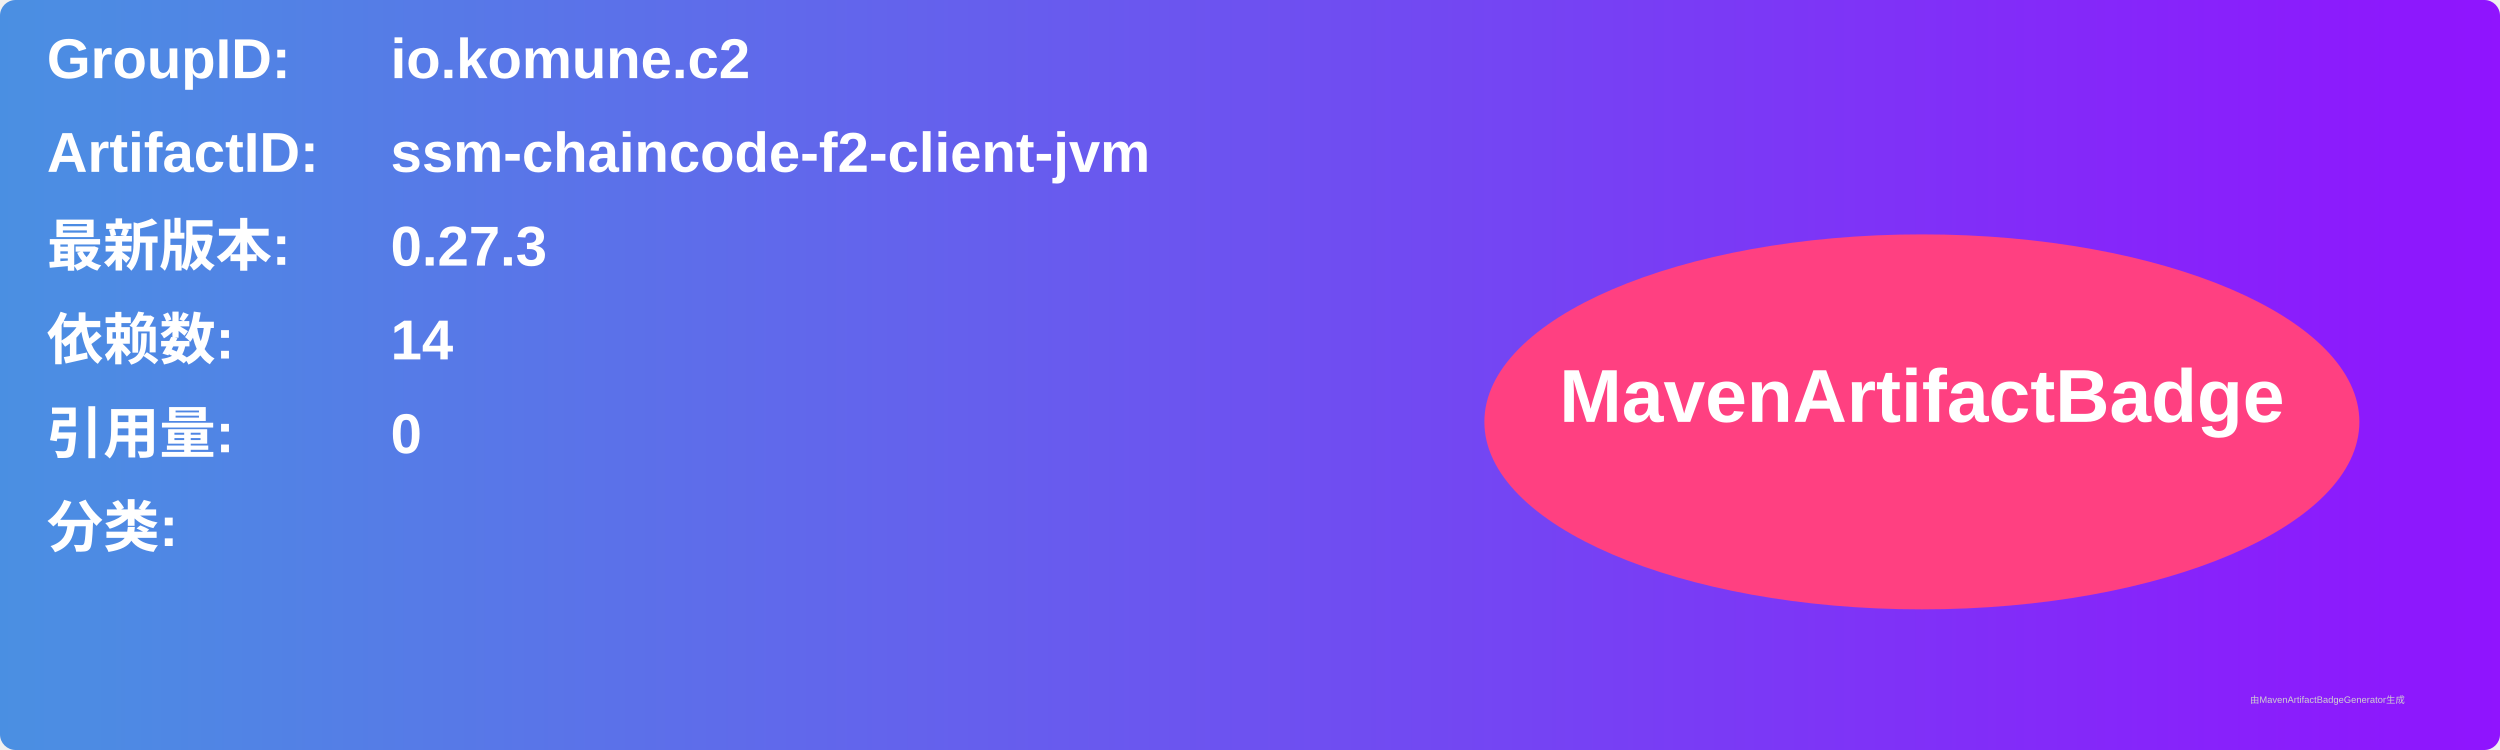
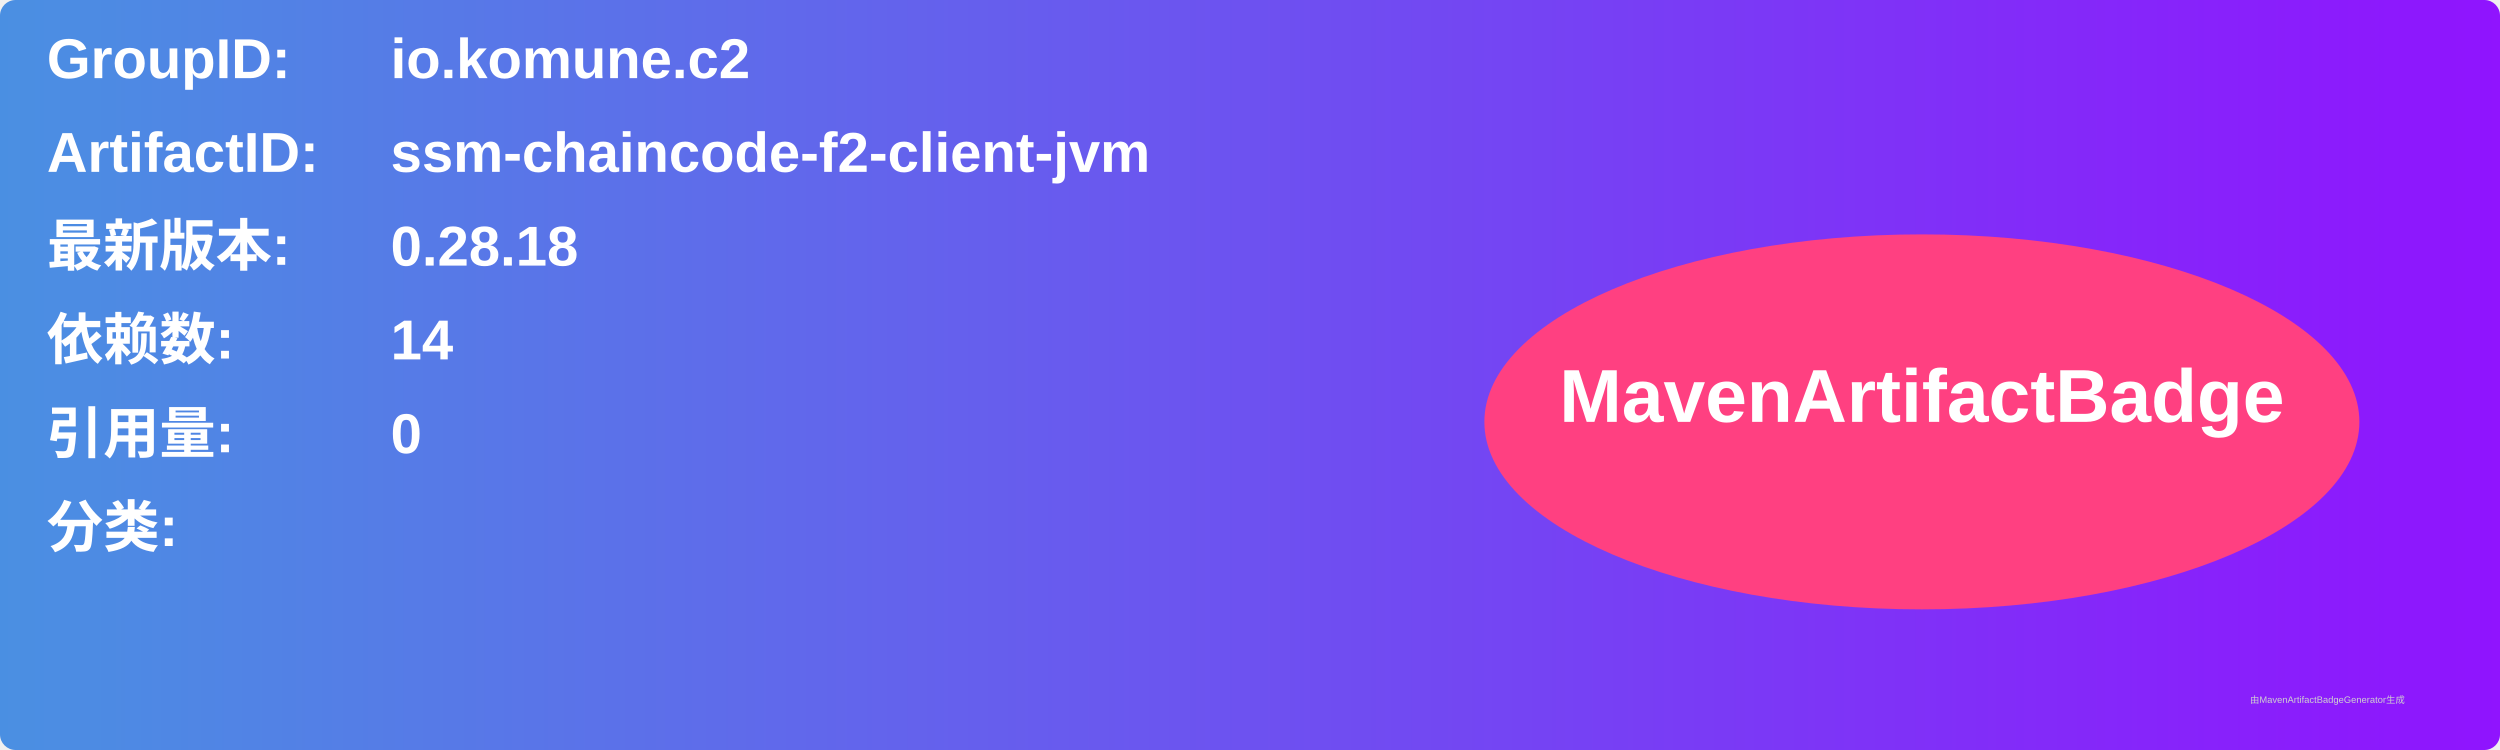
<svg xmlns="http://www.w3.org/2000/svg" width="800" height="240" viewBox="0 0 800 240">
  <linearGradient id="grad" x1="0%" y1="0%" x2="100%" y2="0%">
    <stop offset="0%" stop-color="#4a90e2" />
    <stop offset="100%" stop-color="#9013fe" />
  </linearGradient>
  <rect width="100%" height="100%" rx="5" ry="5" fill="url(#grad)" />
  <g transform="translate(15, 15)">
    <text x="0" y="10" font-family="Arial" font-size="18" fill="white" font-weight="bold" width="260">GroupID:</text>
    <text x="110" y="10" font-family="Arial" font-size="18" fill="white" font-weight="bold" width="460">io.komune.c2</text>
    <text x="0" y="40" font-family="Arial" font-size="18" fill="white" font-weight="bold" width="260">ArtifactID:</text>
    <text x="110" y="40" font-family="Arial" font-size="18" fill="white" font-weight="bold" width="460">ssm-chaincode-f2-client-jvm</text>
    <text x="0" y="70" font-family="Arial" font-size="18" fill="white" font-weight="bold">最新版本:</text>
    <text x="110" y="70" font-family="Arial" font-size="18" fill="white" font-weight="bold">
-       <tspan font-weight="bold">0.27.3</tspan>
+       <tspan font-weight="bold">0.28.18</tspan>
    </text>
    <text x="0" y="100" font-family="Arial" font-size="18" fill="white" font-weight="bold">依赖数: </text>
    <text x="110" y="100" font-family="Arial" font-size="18" fill="white">
      <tspan font-weight="bold">14</tspan>
    </text>
    <text x="0" y="130" font-family="Arial" font-size="18" fill="white" font-weight="bold">引用量: </text>
    <text x="110" y="130" font-family="Arial" font-size="18" fill="white">
      <tspan font-weight="bold">0</tspan>
    </text>
    <text x="0" y="160" font-family="Arial" font-size="18" fill="white" font-weight="bold">分类:</text>
    <text x="10" y="190" font-family="Arial" font-size="10" fill="white">
      <tspan font-weight="bold" />
    </text>
    <ellipse cx="600" cy="120" rx="140" ry="60" fill="#ff4081" />
    <text x="600" y="120" text-anchor="middle" font-family="Arial" font-size="24" fill="white" font-weight="bold">MavenArtifactBadge</text>
  </g>
  <text x="720" y="225" font-family="Arial" font-size="3" fill="#d0d0d0">由MavenArtifactBadgeGenerator生成</text>
</svg>
